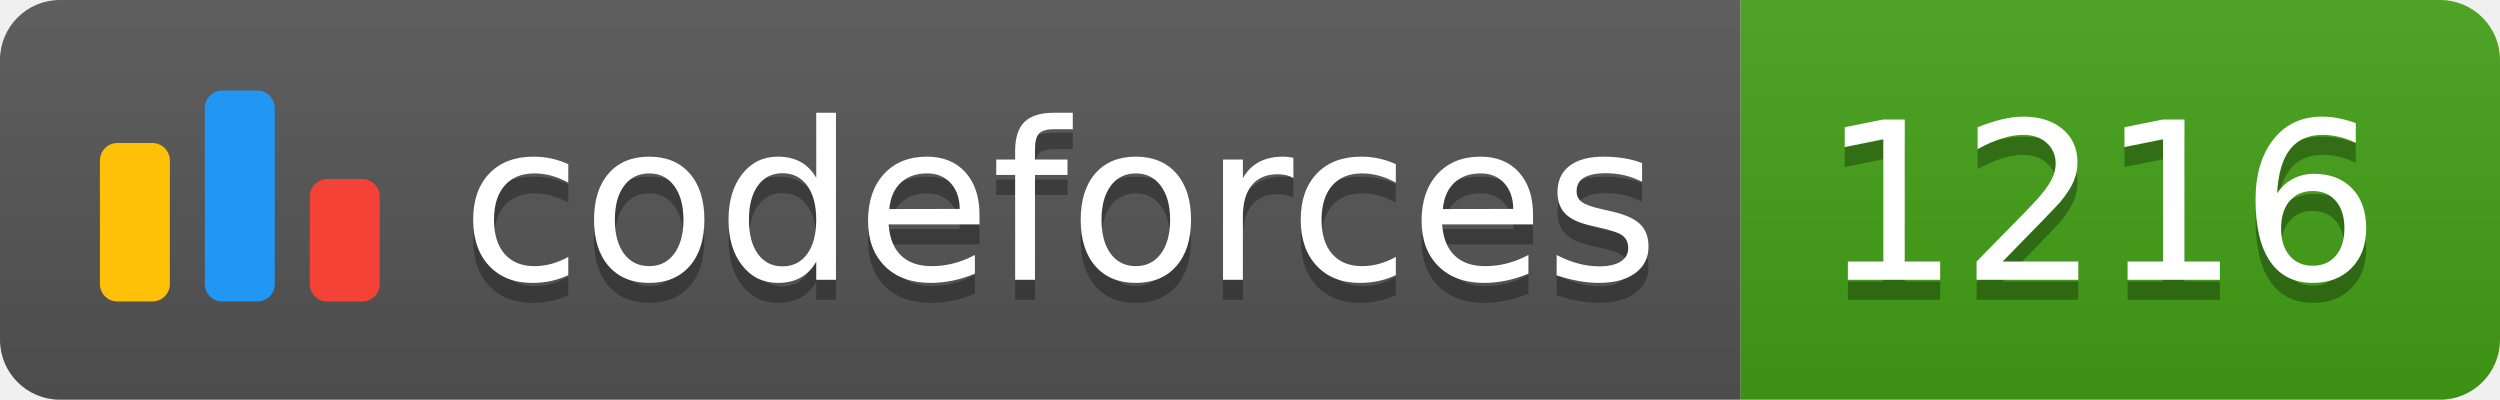
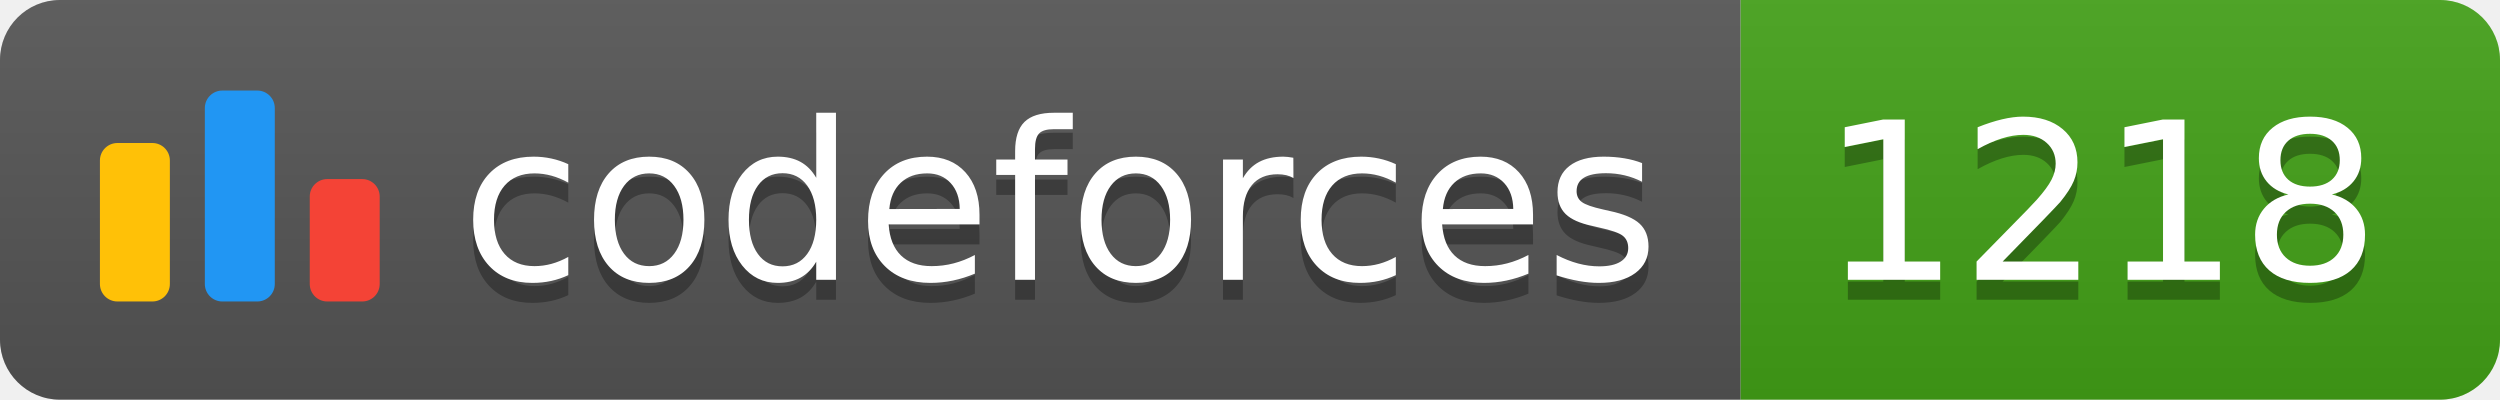
<svg xmlns="http://www.w3.org/2000/svg" width="125.1" height="20">
  <linearGradient id="smooth" x2="0" y2="100%">
    <stop offset="0" stop-color="#bbb" stop-opacity=".1" />
    <stop offset="1" stop-opacity=".1" />
  </linearGradient>
  <clipPath id="round">
    <rect width="125.1" height="20" rx="3" fill="#fff" />
  </clipPath>
  <g clip-path="url(#round)">
    <rect width="87.1" height="20" fill="#555" />
    <rect x="87.1" width="38.0" height="20" fill="#43A217" />
    <rect width="125.1" height="20" fill="url(#smooth)" />
  </g>
  <g fill="#fff" text-anchor="middle" font-family="DejaVu Sans,Verdana,Geneva,sans-serif" font-size="110">
    <svg x="5" y="3" class="logo" width="14" height="14" viewBox="0 0 32 25" fill="none">
      <rect y="6" width="8" height="18.125" rx="2" fill="#FFC107" />
      <rect x="24" y="10.125" width="8" height="14" rx="2" fill="#F44336" />
      <rect x="12" width="8" height="24.125" rx="2" fill="#2196F3" />
    </svg>
    <text x="530.5" y="150" fill="#010101" fill-opacity=".3" transform="scale(0.1)" textLength="601.0" lengthAdjust="spacing">codeforces
        </text>
    <text x="530.5" y="140" transform="scale(0.1)" textLength="601.0" lengthAdjust="spacing">codeforces</text>
-     <text x="1051.0" y="150" fill="#010101" fill-opacity=".3" transform="scale(0.1)" textLength="280.0" lengthAdjust="spacing">1216
+     <text x="1051.0" y="150" fill="#010101" fill-opacity=".3" transform="scale(0.1)" textLength="280.0" lengthAdjust="spacing">1218
        </text>
-     <text x="1051.0" y="140" transform="scale(0.1)" textLength="280.0" lengthAdjust="spacing">1216</text>
+     <text x="1051.0" y="140" transform="scale(0.1)" textLength="280.0" lengthAdjust="spacing">1218</text>
  </g>
</svg>
